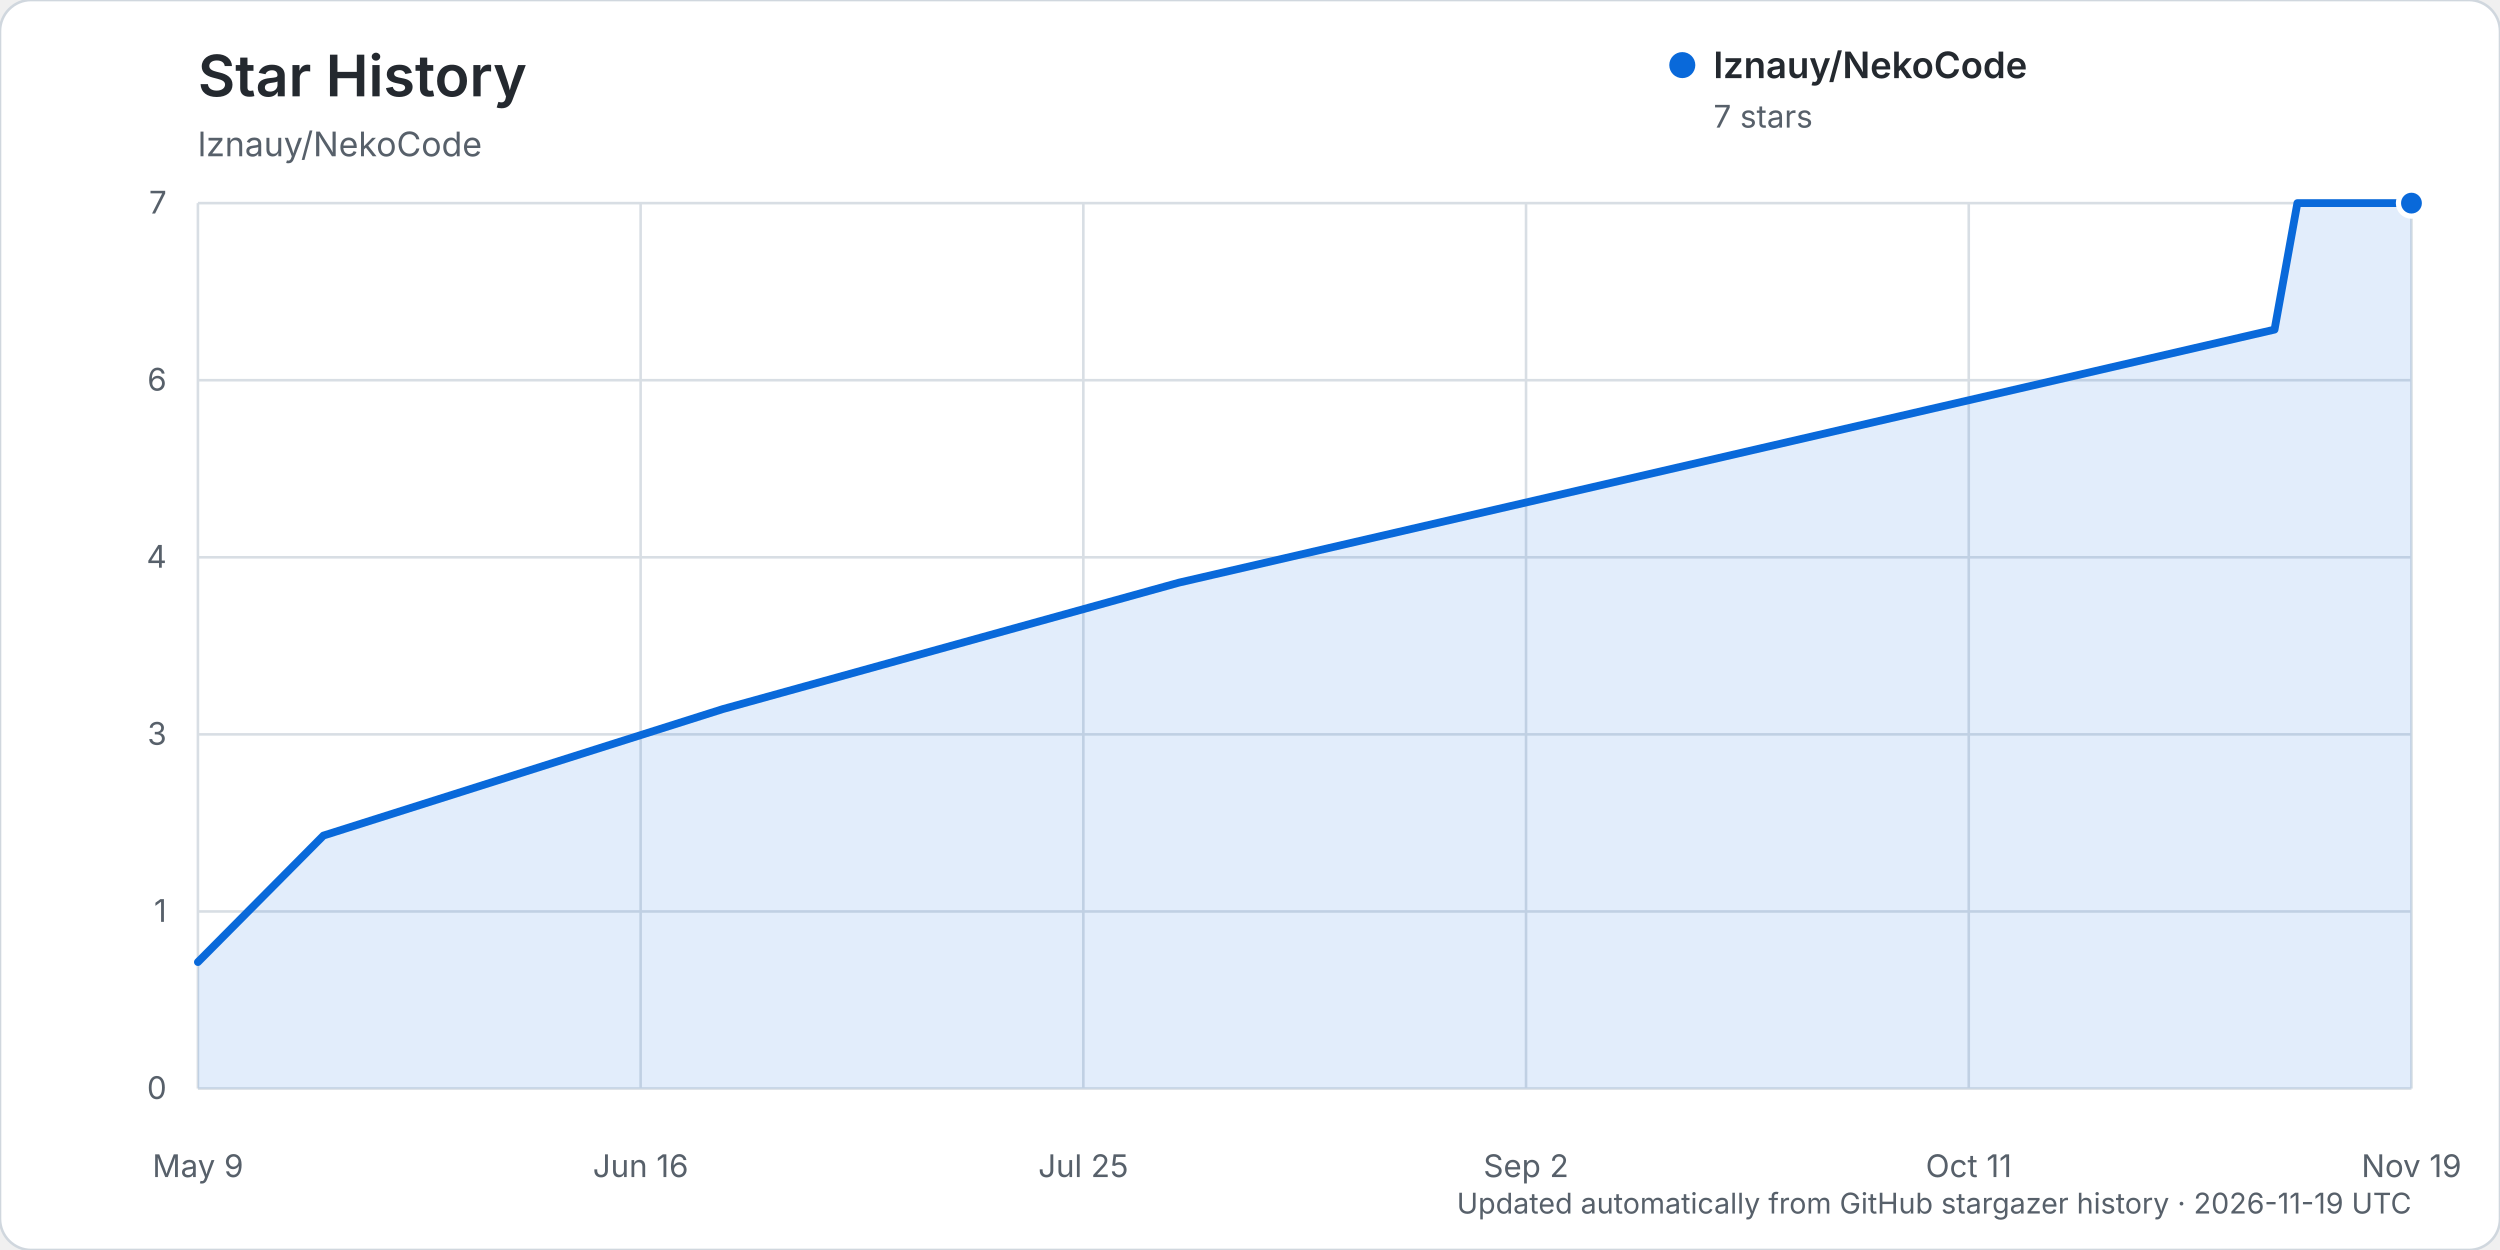
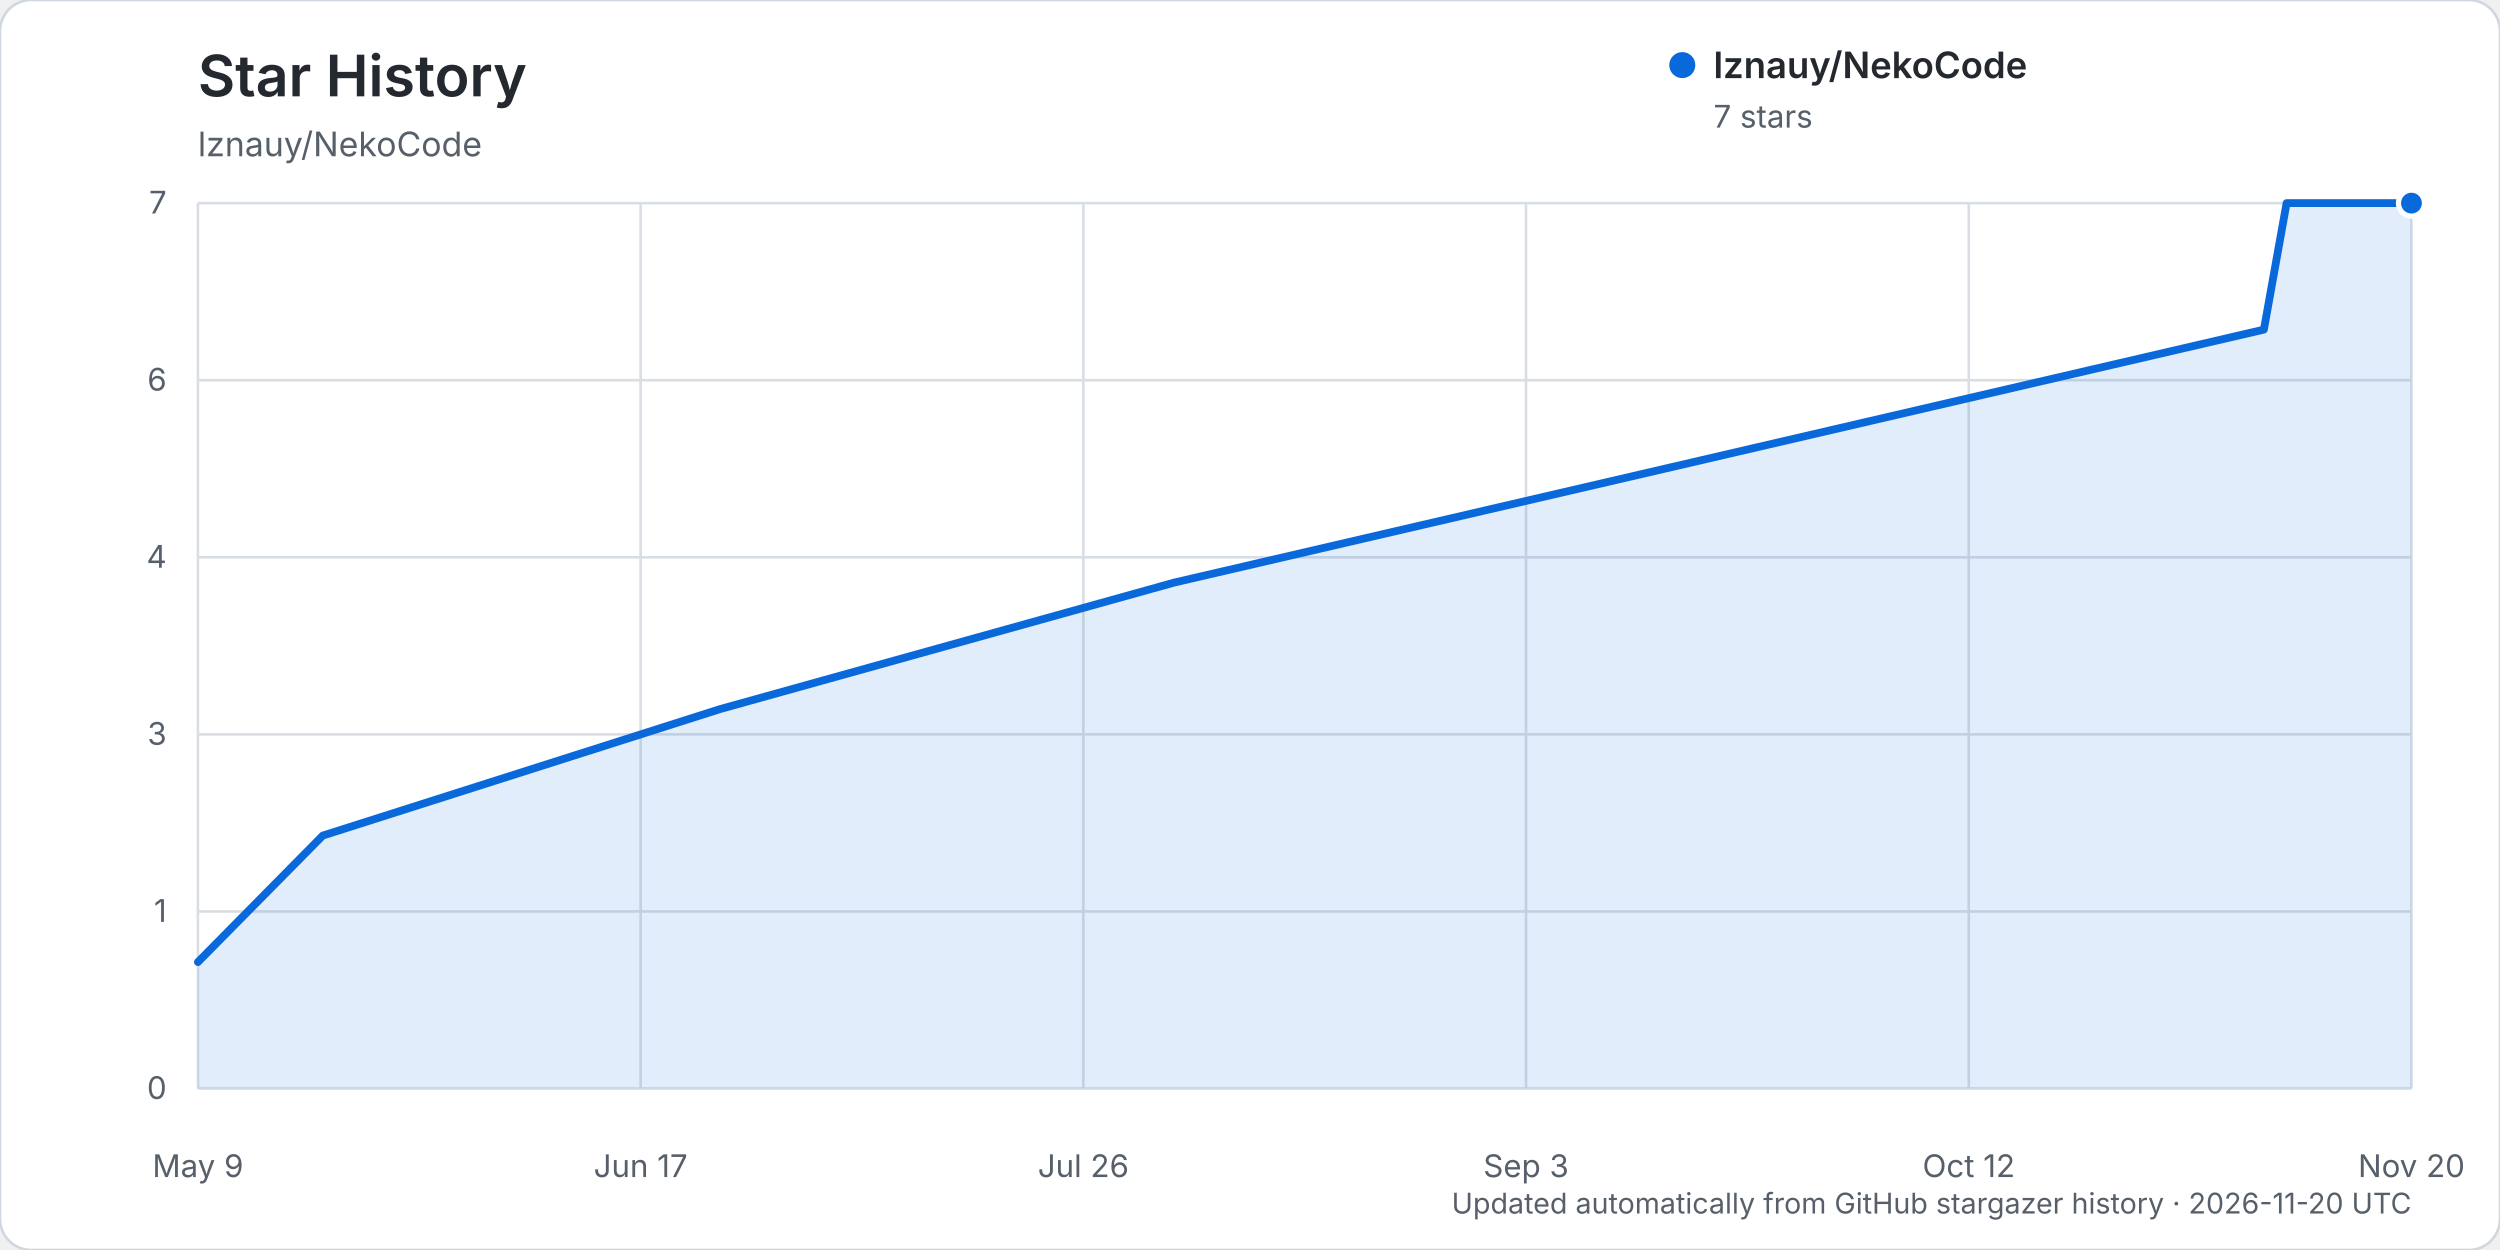
<svg xmlns="http://www.w3.org/2000/svg" width="960" height="480" viewBox="0 0 960 480" role="img" aria-labelledby="title description">
  <rect width="960" height="480" rx="12" fill="#ffffff" stroke="#d0d7de" />
  <text x="76" y="37" fill="#24292f" font-family="-apple-system, BlinkMacSystemFont, 'Segoe UI', sans-serif" font-size="22" font-weight="600">Star History</text>
  <text x="76" y="60" fill="#57606a" font-family="-apple-system, BlinkMacSystemFont, 'Segoe UI', sans-serif" font-size="13">lznauy/NekoCode</text>
  <g font-family="-apple-system, BlinkMacSystemFont, 'Segoe UI', sans-serif">
    <line x1="76" y1="418.00" x2="926" y2="418.00" stroke="#d8dee4" stroke-width="1" />
    <text x="64" y="422.00" text-anchor="end" fill="#57606a" font-size="12">0</text>
    <line x1="76" y1="350.00" x2="926" y2="350.00" stroke="#d8dee4" stroke-width="1" />
    <text x="64" y="354.00" text-anchor="end" fill="#57606a" font-size="12">1</text>
    <line x1="76" y1="282.00" x2="926" y2="282.00" stroke="#d8dee4" stroke-width="1" />
    <text x="64" y="286.00" text-anchor="end" fill="#57606a" font-size="12">3</text>
    <line x1="76" y1="214.00" x2="926" y2="214.00" stroke="#d8dee4" stroke-width="1" />
    <text x="64" y="218.00" text-anchor="end" fill="#57606a" font-size="12">4</text>
    <line x1="76" y1="146.00" x2="926" y2="146.00" stroke="#d8dee4" stroke-width="1" />
    <text x="64" y="150.00" text-anchor="end" fill="#57606a" font-size="12">6</text>
    <line x1="76" y1="78.00" x2="926" y2="78.00" stroke="#d8dee4" stroke-width="1" />
    <text x="64" y="82.00" text-anchor="end" fill="#57606a" font-size="12">7</text>
    <line x1="76.00" y1="78" x2="76.00" y2="418" stroke="#d8dee4" stroke-width="1" />
    <text x="76.00" y="452" text-anchor="middle" fill="#57606a" font-size="12">May 9</text>
    <line x1="246.00" y1="78" x2="246.00" y2="418" stroke="#d8dee4" stroke-width="1" />
-     <text x="246.00" y="452" text-anchor="middle" fill="#57606a" font-size="12">Jun 16</text>
+     <text x="246.00" y="452" text-anchor="middle" fill="#57606a" font-size="12">Jun 17</text>
    <line x1="416.00" y1="78" x2="416.00" y2="418" stroke="#d8dee4" stroke-width="1" />
-     <text x="416.00" y="452" text-anchor="middle" fill="#57606a" font-size="12">Jul 25</text>
+     <text x="416.00" y="452" text-anchor="middle" fill="#57606a" font-size="12">Jul 26</text>
    <line x1="586.00" y1="78" x2="586.00" y2="418" stroke="#d8dee4" stroke-width="1" />
-     <text x="586.00" y="452" text-anchor="middle" fill="#57606a" font-size="12">Sep 2</text>
+     <text x="586.00" y="452" text-anchor="middle" fill="#57606a" font-size="12">Sep 3</text>
    <line x1="756.00" y1="78" x2="756.00" y2="418" stroke="#d8dee4" stroke-width="1" />
-     <text x="756.00" y="452" text-anchor="middle" fill="#57606a" font-size="12">Oct 11</text>
+     <text x="756.00" y="452" text-anchor="middle" fill="#57606a" font-size="12">Oct 12</text>
    <line x1="926.00" y1="78" x2="926.00" y2="418" stroke="#d8dee4" stroke-width="1" />
-     <text x="926.00" y="452" text-anchor="middle" fill="#57606a" font-size="12">Nov 19</text>
-     <path d="M76.00,369.43 L124.20,320.86 L277.55,272.29 L452.80,223.71 L873.42,126.57 L882.19,78.00 L926.00,78.00 L926.00,418.00 L76.00,418.00 Z" fill="#0969da" opacity="0.12" />
-     <path d="M76.00,369.43 L124.20,320.86 L277.55,272.29 L452.80,223.71 L873.42,126.57 L882.19,78.00 L926.00,78.00" fill="none" stroke="#0969da" stroke-width="3" stroke-linecap="round" stroke-linejoin="round" />
+     <text x="926.00" y="452" text-anchor="middle" fill="#57606a" font-size="12">Nov 20</text>
+     <path d="M76.00,369.43 L123.95,320.86 L276.51,272.29 L450.87,223.71 L869.33,126.57 L878.05,78.00 L926.00,78.00 L926.00,418.00 L76.00,418.00 Z" fill="#0969da" opacity="0.12" />
+     <path d="M76.00,369.43 L123.95,320.86 L276.51,272.29 L450.87,223.71 L869.33,126.57 L878.05,78.00 L926.00,78.00" fill="none" stroke="#0969da" stroke-width="3" stroke-linecap="round" stroke-linejoin="round" />
    <circle cx="926.00" cy="78.00" r="5" fill="#0969da" stroke="#ffffff" stroke-width="2" />
    <g transform="translate(646, 25)">
      <circle cx="0" cy="0" r="5" fill="#0969da" />
      <text x="12" y="5" fill="#24292f" font-size="14" font-weight="600">lznauy/NekoCode</text>
      <text x="12" y="24" fill="#57606a" font-size="12">7 stars</text>
    </g>
-     <text x="926" y="466" text-anchor="end" fill="#57606a" font-size="11">Updated automatically from GitHub stargazer history · 2026-11-19 UTC</text>
+     <text x="926" y="466" text-anchor="end" fill="#57606a" font-size="11">Updated automatically from GitHub stargazer history · 2026-11-20 UTC</text>
  </g>
</svg>
